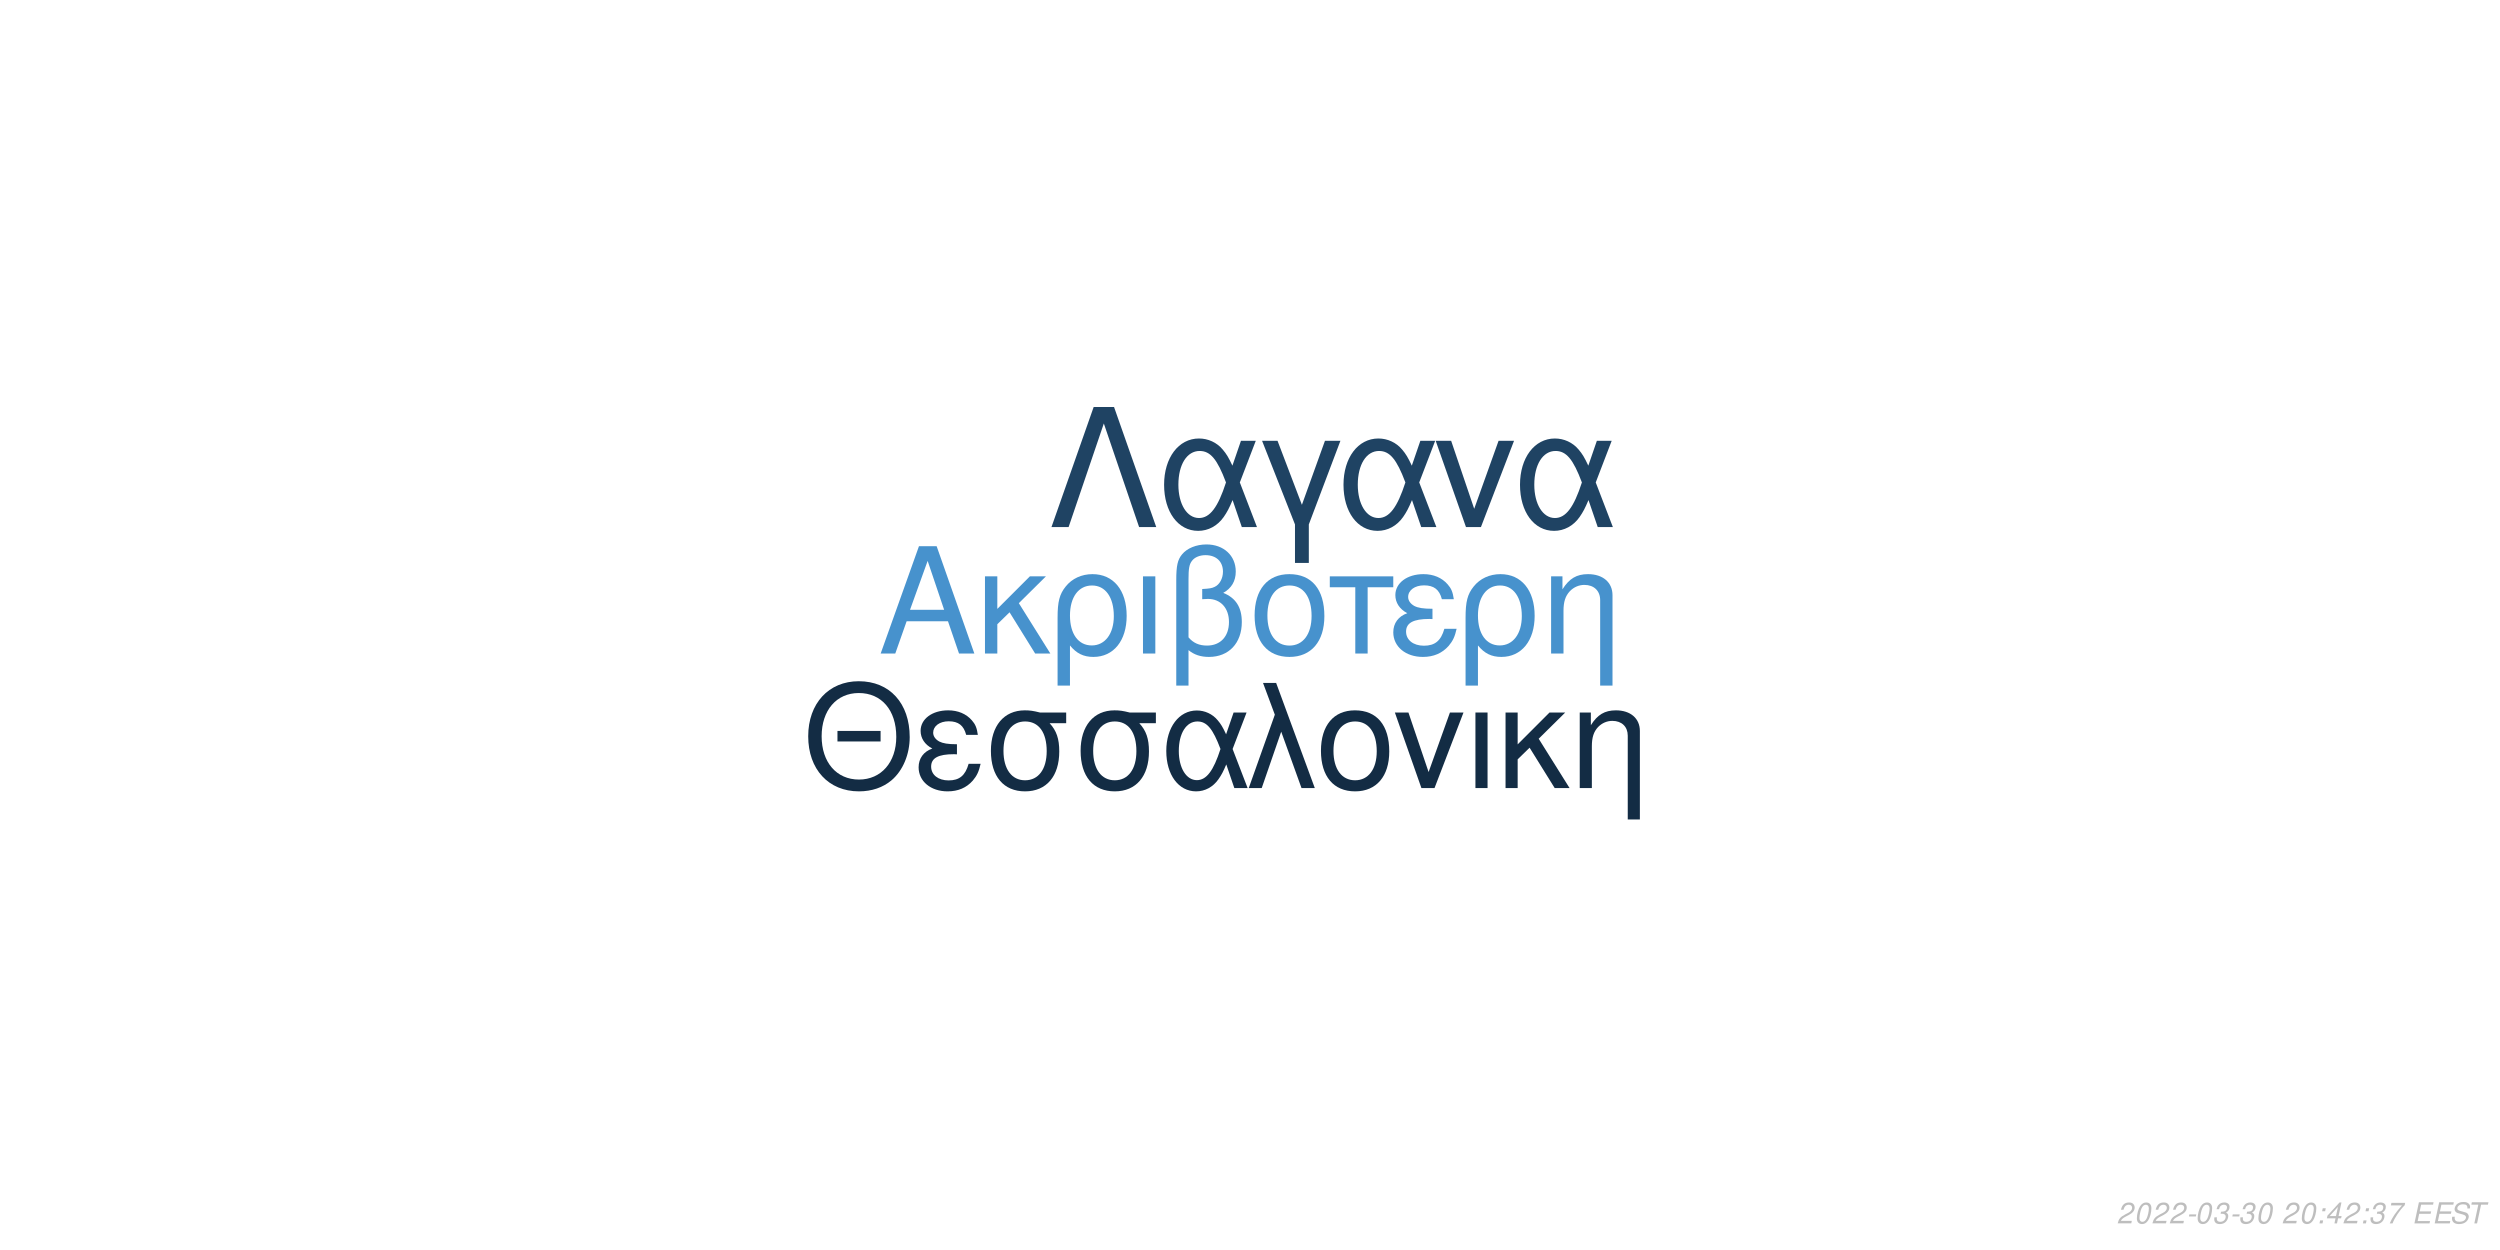
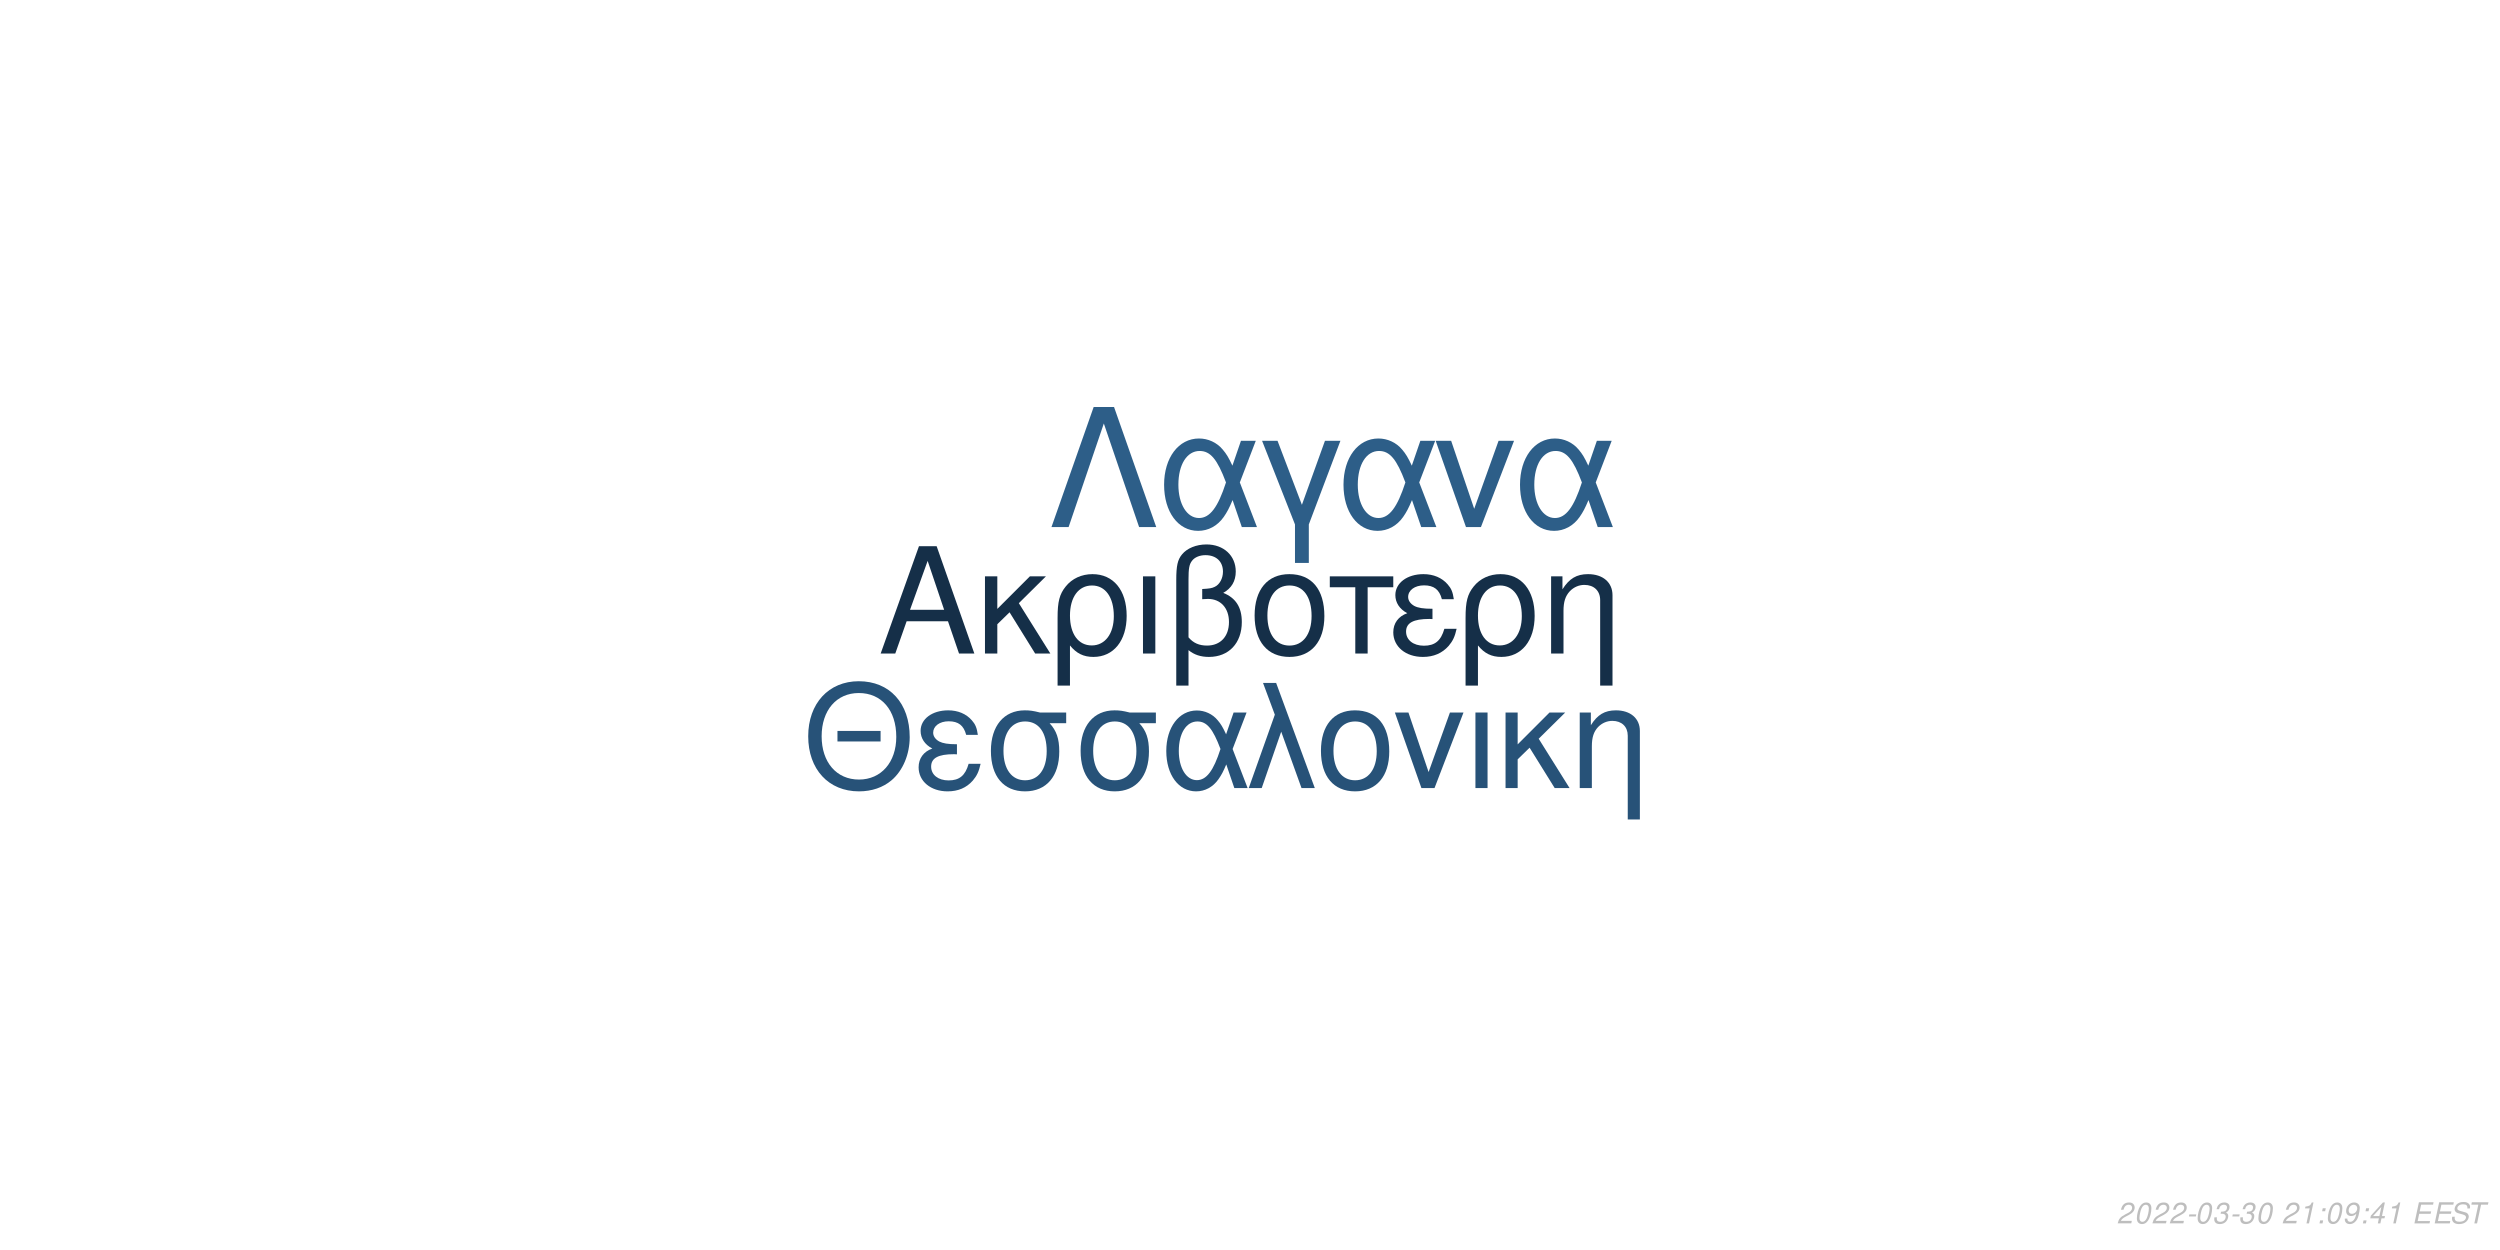
<svg xmlns="http://www.w3.org/2000/svg" xmlns:xlink="http://www.w3.org/1999/xlink" width="864pt" height="432pt" viewBox="0 0 864 432" version="1.1">
  <defs>
    <g>
      <symbol overflow="visible" id="glyph0-0">
        <path style="stroke:none;" d="" />
      </symbol>
      <symbol overflow="visible" id="glyph0-1">
        <path style="stroke:none;" d="M 24.125 -11.141 L 27.938 0 L 33.234 0 L 20.203 -37.094 L 14.094 -37.094 L 0.859 0 L 5.906 0 L 9.828 -11.141 Z M 22.797 -15.109 L 11 -15.109 L 17.094 -32.016 Z M 22.797 -15.109 " />
      </symbol>
      <symbol overflow="visible" id="glyph0-2">
        <path style="stroke:none;" d="M 7.172 -15.422 L 7.172 -26.672 L 2.906 -26.672 L 2.906 0 L 7.172 0 L 7.172 -10.125 L 11.406 -14.25 L 20.25 0 L 25.5 0 L 14.609 -17.406 L 23.969 -26.672 L 18.422 -26.672 Z M 7.172 -15.422 " />
      </symbol>
      <symbol overflow="visible" id="glyph0-3">
        <path style="stroke:none;" d="M 3 11.094 L 7.281 11.094 L 7.281 -2.797 C 9.516 -0.047 11.953 1.172 15.375 1.172 C 22.344 1.172 26.875 -4.422 26.875 -13.031 C 26.875 -21.891 22.297 -27.438 15.062 -27.438 C 11.297 -27.438 7.984 -25.906 5.797 -23.156 C 3.672 -20.516 3 -17.969 3 -12.359 Z M 14.906 -23.516 C 19.547 -23.516 22.438 -19.438 22.438 -12.922 C 22.438 -6.812 19.391 -2.797 14.812 -2.797 C 10.172 -2.797 7.281 -6.766 7.281 -13.125 C 7.281 -19.484 10.234 -23.516 14.906 -23.516 Z M 14.906 -23.516 " />
      </symbol>
      <symbol overflow="visible" id="glyph0-4">
        <path style="stroke:none;" d="M 3.516 0 L 7.781 0 L 7.781 -26.672 L 3.516 -26.672 Z M 3.516 0 " />
      </symbol>
      <symbol overflow="visible" id="glyph0-5">
        <path style="stroke:none;" d="M 4.016 11.094 L 8.25 11.094 L 8.25 -1.172 C 10.172 0.406 12.422 1.172 15.312 1.172 C 22.188 1.172 26.672 -3.609 26.672 -10.891 C 26.672 -15.984 24.578 -19.234 20.25 -20.969 C 23.109 -22.547 24.578 -25.031 24.578 -28.344 C 24.578 -33.844 20.406 -37.703 14.453 -37.703 C 10.938 -37.703 7.734 -36.391 6 -34.25 C 4.484 -32.422 4.016 -30.328 4.016 -25.391 Z M 8.25 -25.656 C 8.25 -29.359 8.5 -30.844 9.469 -32.062 C 10.375 -33.281 12.156 -34 14.094 -34 C 17.812 -34 20.156 -31.812 20.156 -28.297 C 20.156 -25.953 18.984 -23.812 17.297 -23.047 C 16.281 -22.547 15.469 -22.438 12.984 -22.297 L 12.984 -18.781 C 13.734 -18.828 14.344 -18.875 14.969 -18.875 C 19.344 -18.875 22.234 -15.719 22.234 -10.891 C 22.234 -5.906 19.281 -2.75 14.656 -2.75 C 11.953 -2.75 9.922 -3.609 8.25 -5.594 Z M 8.25 -25.656 " />
      </symbol>
      <symbol overflow="visible" id="glyph0-6">
        <path style="stroke:none;" d="M 14.094 -27.438 C 6.562 -27.438 2.094 -22.094 2.094 -13.125 C 2.094 -4.125 6.562 1.172 14.141 1.172 C 21.672 1.172 26.203 -4.172 26.203 -12.922 C 26.203 -22.188 21.828 -27.438 14.094 -27.438 Z M 14.141 -23.516 C 18.938 -23.516 21.781 -19.594 21.781 -12.984 C 21.781 -6.672 18.828 -2.75 14.141 -2.75 C 9.422 -2.75 6.516 -6.672 6.516 -13.125 C 6.516 -19.594 9.422 -23.516 14.141 -23.516 Z M 14.141 -23.516 " />
      </symbol>
      <symbol overflow="visible" id="glyph0-7">
        <path style="stroke:none;" d="M 7.891 0 L 12.156 0 L 12.156 -22.906 L 21.016 -22.906 L 21.016 -26.672 L -0.922 -26.672 L -0.922 -22.906 L 7.891 -22.906 Z M 7.891 0 " />
      </symbol>
      <symbol overflow="visible" id="glyph0-8">
        <path style="stroke:none;" d="M 14.562 -15.469 C 11.344 -15.469 9.562 -15.781 8.297 -16.438 C 6.922 -17.203 6.156 -18.328 6.156 -19.547 C 6.156 -21.891 8.453 -23.562 11.656 -23.562 C 15.062 -23.562 16.953 -22.094 17.812 -18.781 L 21.938 -18.781 C 21.578 -21.266 21.062 -22.5 19.797 -23.922 C 17.812 -26.203 14.906 -27.438 11.453 -27.438 C 5.797 -27.438 1.734 -24.375 1.734 -20.203 C 1.734 -17.609 3.156 -15.375 5.859 -13.938 C 2.797 -12.875 1.016 -10.484 1.016 -7.328 C 1.016 -2.391 5.297 1.172 11.25 1.172 C 14.969 1.172 17.906 -0.109 20.156 -2.641 C 21.578 -4.328 22.297 -5.797 22.906 -8.547 L 18.672 -8.547 C 17.5 -4.422 15.422 -2.703 11.609 -2.703 C 7.938 -2.703 5.438 -4.688 5.438 -7.578 C 5.438 -10.578 7.938 -11.953 13.484 -11.953 C 13.641 -11.953 14.094 -11.953 14.562 -11.906 Z M 14.562 -15.469 " />
      </symbol>
      <symbol overflow="visible" id="glyph0-9">
        <path style="stroke:none;" d="M 3.562 -26.672 L 3.562 0 L 7.844 0 L 7.844 -14.703 C 7.844 -17.906 8.5 -19.891 10.031 -21.531 C 11.406 -22.953 13.188 -23.719 15.062 -23.719 C 18.375 -23.719 20.516 -21.672 20.516 -18.469 L 20.516 11.094 L 24.781 11.094 L 24.781 -20.156 C 24.781 -24.578 21.469 -27.438 16.328 -27.438 C 12.359 -27.438 9.828 -25.906 7.484 -22.188 L 7.484 -26.672 Z M 3.562 -26.672 " />
      </symbol>
      <symbol overflow="visible" id="glyph1-0">
        <path style="stroke:none;" d="" />
      </symbol>
      <symbol overflow="visible" id="glyph1-1">
        <path style="stroke:none;" d="M 26.859 -19.734 L 11.953 -19.734 L 11.953 -16.094 L 26.859 -16.094 Z M 19.328 -36.922 C 8.922 -36.922 1.844 -29.25 1.844 -17.891 C 1.844 -6.484 8.875 1.141 19.391 1.141 C 23.812 1.141 27.703 -0.203 30.641 -2.688 C 34.578 -6.031 36.922 -11.656 36.922 -17.594 C 36.922 -29.297 30 -36.922 19.328 -36.922 Z M 19.328 -32.844 C 27.203 -32.844 32.281 -26.906 32.281 -17.688 C 32.281 -8.922 27.062 -2.938 19.391 -2.938 C 11.609 -2.938 6.484 -8.922 6.484 -17.891 C 6.484 -26.859 11.609 -32.844 19.328 -32.844 Z M 19.328 -32.844 " />
      </symbol>
      <symbol overflow="visible" id="glyph1-2">
        <path style="stroke:none;" d="M 14.25 -15.141 C 11.109 -15.141 9.375 -15.453 8.125 -16.094 C 6.781 -16.844 6.031 -17.938 6.031 -19.141 C 6.031 -21.422 8.266 -23.078 11.406 -23.078 C 14.75 -23.078 16.594 -21.625 17.438 -18.391 L 21.469 -18.391 C 21.125 -20.828 20.625 -22.031 19.391 -23.422 C 17.438 -25.656 14.594 -26.859 11.219 -26.859 C 5.688 -26.859 1.688 -23.875 1.688 -19.781 C 1.688 -17.234 3.094 -15.047 5.734 -13.656 C 2.734 -12.609 1 -10.266 1 -7.172 C 1 -2.344 5.188 1.141 11.016 1.141 C 14.656 1.141 17.547 -0.094 19.734 -2.594 C 21.125 -4.234 21.828 -5.688 22.422 -8.375 L 18.281 -8.375 C 17.141 -4.328 15.094 -2.641 11.359 -2.641 C 7.766 -2.641 5.328 -4.578 5.328 -7.422 C 5.328 -10.359 7.766 -11.703 13.203 -11.703 C 13.359 -11.703 13.797 -11.703 14.25 -11.656 Z M 14.25 -15.141 " />
      </symbol>
      <symbol overflow="visible" id="glyph1-3">
        <path style="stroke:none;" d="M 29 -26.109 L 19.938 -26.109 C 17.594 -26.703 16.438 -26.859 14.703 -26.859 C 7.469 -26.859 2.984 -21.469 2.984 -12.859 C 2.984 -4.031 7.375 1.141 14.797 1.141 C 22.172 1.141 26.609 -4.078 26.609 -12.656 C 26.609 -17.047 25.656 -19.828 23.266 -22.422 L 29 -22.422 Z M 14.797 -23.016 C 19.531 -23.016 22.266 -19.234 22.266 -12.75 C 22.266 -6.531 19.438 -2.688 14.797 -2.688 C 10.172 -2.688 7.328 -6.531 7.328 -12.859 C 7.328 -19.188 10.172 -23.016 14.797 -23.016 Z M 14.797 -23.016 " />
      </symbol>
      <symbol overflow="visible" id="glyph1-4">
        <path style="stroke:none;" d="M 29.344 -26.109 L 24.859 -26.109 L 22.266 -18.578 C 21.125 -21.031 20.484 -22.125 19.328 -23.469 C 17.547 -25.609 14.906 -26.812 12.156 -26.812 C 5.984 -26.812 1.594 -20.984 1.594 -12.812 C 1.594 -4.578 5.828 1.141 11.906 1.141 C 14.953 1.141 17.734 -0.344 19.625 -3.047 C 20.672 -4.531 21.281 -5.688 22.328 -8.172 L 25.109 0 L 29.703 0 L 24.516 -13.5 Z M 20.328 -13.5 C 17.891 -5.922 15.453 -2.734 12.156 -2.734 C 8.516 -2.734 5.922 -6.922 5.922 -12.812 C 5.922 -18.938 8.516 -23.016 12.359 -23.016 C 15.594 -23.016 17.688 -20.531 20.328 -13.5 Z M 20.328 -13.5 " />
      </symbol>
      <symbol overflow="visible" id="glyph1-5">
        <path style="stroke:none;" d="M 1.094 0 L 5.578 0 L 12.312 -19.484 L 19.328 0 L 23.922 0 L 10.562 -36.328 L 6.031 -36.328 L 10.109 -25.359 Z M 1.094 0 " />
      </symbol>
      <symbol overflow="visible" id="glyph1-6">
        <path style="stroke:none;" d="M 13.797 -26.859 C 6.422 -26.859 2.047 -21.625 2.047 -12.859 C 2.047 -4.031 6.422 1.141 13.859 1.141 C 21.234 1.141 25.656 -4.078 25.656 -12.656 C 25.656 -21.719 21.375 -26.859 13.797 -26.859 Z M 13.859 -23.016 C 18.531 -23.016 21.328 -19.188 21.328 -12.703 C 21.328 -6.531 18.438 -2.688 13.859 -2.688 C 9.219 -2.688 6.375 -6.531 6.375 -12.859 C 6.375 -19.188 9.219 -23.016 13.859 -23.016 Z M 13.859 -23.016 " />
      </symbol>
      <symbol overflow="visible" id="glyph1-7">
        <path style="stroke:none;" d="M 14.297 0 L 24.312 -26.109 L 19.625 -26.109 L 12.25 -5.531 L 5.281 -26.109 L 0.594 -26.109 L 9.766 0 Z M 14.297 0 " />
      </symbol>
      <symbol overflow="visible" id="glyph1-8">
        <path style="stroke:none;" d="M 3.438 0 L 7.625 0 L 7.625 -26.109 L 3.438 -26.109 Z M 3.438 0 " />
      </symbol>
      <symbol overflow="visible" id="glyph1-9">
        <path style="stroke:none;" d="M 7.031 -15.094 L 7.031 -26.109 L 2.844 -26.109 L 2.844 0 L 7.031 0 L 7.031 -9.922 L 11.156 -13.953 L 19.828 0 L 24.969 0 L 14.297 -17.047 L 23.469 -26.109 L 18.031 -26.109 Z M 7.031 -15.094 " />
      </symbol>
      <symbol overflow="visible" id="glyph1-10">
        <path style="stroke:none;" d="M 3.484 -26.109 L 3.484 0 L 7.672 0 L 7.672 -14.406 C 7.672 -17.547 8.328 -19.484 9.812 -21.078 C 11.156 -22.469 12.906 -23.219 14.75 -23.219 C 17.984 -23.219 20.078 -21.234 20.078 -18.094 L 20.078 10.859 L 24.266 10.859 L 24.266 -19.734 C 24.266 -24.062 21.031 -26.859 16 -26.859 C 12.109 -26.859 9.609 -25.359 7.328 -21.719 L 7.328 -26.109 Z M 3.484 -26.109 " />
      </symbol>
      <symbol overflow="visible" id="glyph2-0">
        <path style="stroke:none;" d="" />
      </symbol>
      <symbol overflow="visible" id="glyph2-1">
        <path style="stroke:none;" d="M 22.531 -41.484 L 15.484 -41.484 L 0.906 0 L 6.828 0 L 19 -35.797 L 31.188 0 L 37.109 0 Z M 22.531 -41.484 " />
      </symbol>
      <symbol overflow="visible" id="glyph2-2">
        <path style="stroke:none;" d="M 33.516 -29.812 L 28.391 -29.812 L 25.438 -21.219 C 24.125 -24.016 23.391 -25.266 22.078 -26.797 C 20.031 -29.25 17.016 -30.609 13.891 -30.609 C 6.828 -30.609 1.828 -23.953 1.828 -14.625 C 1.828 -5.234 6.656 1.312 13.594 1.312 C 17.078 1.312 20.266 -0.391 22.422 -3.469 C 23.609 -5.172 24.297 -6.484 25.5 -9.328 L 28.688 0 L 33.922 0 L 28 -15.422 Z M 23.219 -15.422 C 20.422 -6.766 17.641 -3.125 13.891 -3.125 C 9.734 -3.125 6.766 -7.906 6.766 -14.625 C 6.766 -21.625 9.734 -26.297 14.109 -26.297 C 17.812 -26.297 20.203 -23.453 23.219 -15.422 Z M 23.219 -15.422 " />
      </symbol>
      <symbol overflow="visible" id="glyph2-3">
        <path style="stroke:none;" d="M 12.062 12.406 L 16.844 12.406 L 16.844 -0.906 L 27.766 -29.812 L 22.422 -29.812 L 14.453 -7.688 L 6.031 -29.812 L 0.688 -29.812 L 12.062 -0.906 Z M 12.062 12.406 " />
      </symbol>
      <symbol overflow="visible" id="glyph2-4">
        <path style="stroke:none;" d="M 16.328 0 L 27.766 -29.812 L 22.422 -29.812 L 14 -6.312 L 6.031 -29.812 L 0.688 -29.812 L 11.156 0 Z M 16.328 0 " />
      </symbol>
      <symbol overflow="visible" id="glyph3-0">
        <path style="stroke:none;" d="" />
      </symbol>
      <symbol overflow="visible" id="glyph3-1">
        <path style="stroke:none;" d="M 5.234 -0.875 L 1.469 -0.875 C 1.641 -1.375 2.203 -1.891 3.109 -2.344 L 4.234 -2.938 C 5.562 -3.625 6.219 -4.469 6.219 -5.484 C 6.219 -5.938 6.062 -6.359 5.797 -6.656 C 5.469 -7.047 4.984 -7.234 4.312 -7.234 C 2.766 -7.234 1.891 -6.453 1.484 -4.734 L 2.375 -4.734 C 2.484 -5.188 2.609 -5.484 2.797 -5.75 C 3.094 -6.203 3.609 -6.453 4.188 -6.453 C 4.891 -6.453 5.344 -6.031 5.344 -5.375 C 5.344 -4.703 4.859 -4.094 4.016 -3.656 L 2.984 -3.125 C 1.234 -2.188 0.797 -1.656 0.344 -0.016 L 5.047 -0.016 Z M 5.234 -0.875 " />
      </symbol>
      <symbol overflow="visible" id="glyph3-2">
        <path style="stroke:none;" d="M 4.203 -7.234 C 3.375 -7.234 2.688 -6.812 2.125 -5.984 C 1.484 -5.047 0.984 -3.188 0.984 -1.734 C 0.984 -1.109 1.172 -0.562 1.484 -0.266 C 1.797 0.047 2.281 0.234 2.766 0.234 C 3.625 0.234 4.281 -0.156 4.859 -1.016 C 5.516 -1.953 6 -3.797 6 -5.266 C 6 -6.5 5.328 -7.234 4.203 -7.234 Z M 4.094 -6.453 C 4.734 -6.453 5.125 -5.984 5.125 -5.156 C 5.125 -4.203 4.781 -2.625 4.406 -1.812 C 3.984 -0.938 3.516 -0.547 2.875 -0.547 C 2.25 -0.547 1.875 -1.031 1.875 -1.828 C 1.875 -2.797 2.203 -4.344 2.594 -5.203 C 2.984 -6.047 3.453 -6.453 4.094 -6.453 Z M 4.094 -6.453 " />
      </symbol>
      <symbol overflow="visible" id="glyph3-3">
        <path style="stroke:none;" d="M 3.516 -3.125 L 1.125 -3.125 L 0.969 -2.406 L 3.359 -2.406 Z M 3.516 -3.125 " />
      </symbol>
      <symbol overflow="visible" id="glyph3-4">
        <path style="stroke:none;" d="M 2.922 -3.312 C 3.125 -3.344 3.234 -3.344 3.375 -3.344 C 4.203 -3.344 4.688 -3 4.688 -2.406 C 4.688 -1.312 3.906 -0.547 2.781 -0.547 C 2.047 -0.547 1.594 -0.938 1.594 -1.562 C 1.594 -1.719 1.609 -1.844 1.656 -2.094 L 0.766 -2.094 C 0.734 -1.797 0.719 -1.641 0.719 -1.469 C 0.719 -0.375 1.406 0.234 2.641 0.234 C 3.547 0.234 4.297 -0.078 4.812 -0.656 C 5.266 -1.156 5.562 -1.875 5.562 -2.547 C 5.562 -3.125 5.344 -3.453 4.797 -3.734 C 5.641 -4.234 6.016 -4.844 6.016 -5.734 C 6.016 -6.656 5.312 -7.234 4.203 -7.234 C 3.375 -7.234 2.672 -6.938 2.188 -6.375 C 1.891 -6.031 1.703 -5.641 1.516 -4.906 L 2.391 -4.906 C 2.5 -5.359 2.594 -5.594 2.734 -5.812 C 3.047 -6.234 3.516 -6.453 4.078 -6.453 C 4.734 -6.453 5.141 -6.125 5.141 -5.578 C 5.141 -5.188 5.016 -4.797 4.797 -4.547 C 4.516 -4.234 4 -4.062 3.266 -4.062 L 3.078 -4.062 Z M 2.922 -3.312 " />
      </symbol>
      <symbol overflow="visible" id="glyph3-5">
        <path style="stroke:none;" d="" />
      </symbol>
      <symbol overflow="visible" id="glyph3-6">
+         <path style="stroke:none;" d="M 3.703 -5.188 L 2.594 0 L 3.469 0 L 5.016 -7.234 L 4.438 -7.234 C 3.906 -6.156 3.688 -6.016 2.234 -5.812 L 2.109 -5.188 Z M 3.703 -5.188 " />
+       </symbol>
+       <symbol overflow="visible" id="glyph3-7">
        <path style="stroke:none;" d="M 2.359 -1.031 L 1.312 -1.031 L 1.094 0 L 2.141 0 Z M 3.266 -5.234 L 2.219 -5.234 L 2 -4.203 L 3.047 -4.203 Z M 3.266 -5.234 " />
      </symbol>
-       <symbol overflow="visible" id="glyph3-7">
+       <symbol overflow="visible" id="glyph3-8">
+         <path style="stroke:none;" d="M 0.844 -1.656 C 0.844 -1.547 0.844 -1.438 0.844 -1.375 C 0.844 -0.406 1.531 0.234 2.578 0.234 C 3.203 0.234 3.766 0.016 4.297 -0.438 C 4.938 -1 5.312 -1.656 5.594 -2.719 C 5.844 -3.672 6.016 -4.766 6.016 -5.375 C 6.016 -5.844 5.844 -6.328 5.547 -6.656 C 5.203 -7.031 4.703 -7.234 4.062 -7.234 C 2.516 -7.234 1.297 -5.938 1.297 -4.266 C 1.297 -3.203 1.984 -2.547 3.047 -2.547 C 3.484 -2.547 3.953 -2.672 4.281 -2.891 C 4.406 -2.984 4.547 -3.078 4.828 -3.344 C 4.438 -1.484 3.703 -0.547 2.703 -0.547 C 2.109 -0.547 1.719 -0.938 1.719 -1.547 L 1.719 -1.656 Z M 3.953 -6.453 C 4.625 -6.453 5.141 -5.953 5.141 -5.281 C 5.141 -4.188 4.312 -3.312 3.297 -3.312 C 2.594 -3.312 2.172 -3.734 2.172 -4.453 C 2.172 -5.562 2.984 -6.453 3.953 -6.453 Z M 3.953 -6.453 " />
+       </symbol>
+       <symbol overflow="visible" id="glyph3-9">
        <path style="stroke:none;" d="M 3.625 -1.75 L 3.266 0 L 4.141 0 L 4.516 -1.75 L 5.562 -1.75 L 5.734 -2.531 L 4.688 -2.531 L 5.688 -7.234 L 5.016 -7.234 L 0.844 -2.672 L 0.641 -1.75 Z M 3.797 -2.531 L 1.594 -2.531 L 4.469 -5.703 Z M 3.797 -2.531 " />
      </symbol>
-       <symbol overflow="visible" id="glyph3-8">
-         <path style="stroke:none;" d="M 6.703 -7.094 L 1.953 -7.094 L 1.766 -6.219 L 5.594 -6.219 C 3.344 -3.688 2.266 -2.109 1.375 0 L 2.344 0 C 3.031 -1.906 4.828 -4.594 6.547 -6.281 Z M 6.703 -7.094 " />
-       </symbol>
-       <symbol overflow="visible" id="glyph3-9">
+       <symbol overflow="visible" id="glyph3-10">
        <path style="stroke:none;" d="M 2.547 -3.312 L 6.5 -3.312 L 6.688 -4.141 L 2.719 -4.141 L 3.219 -6.469 L 7.344 -6.469 L 7.516 -7.297 L 2.453 -7.297 L 0.906 0 L 6.125 0 L 6.297 -0.812 L 2.016 -0.812 Z M 2.547 -3.312 " />
      </symbol>
-       <symbol overflow="visible" id="glyph3-10">
+       <symbol overflow="visible" id="glyph3-11">
        <path style="stroke:none;" d="M 7.062 -5.156 C 7.125 -5.438 7.141 -5.562 7.141 -5.703 C 7.141 -6.156 6.938 -6.594 6.594 -6.891 C 6.188 -7.25 5.656 -7.406 4.875 -7.406 C 3.844 -7.406 3.047 -7.125 2.5 -6.562 C 2.094 -6.141 1.781 -5.438 1.781 -4.922 C 1.781 -4.297 2.219 -3.766 2.891 -3.562 L 4.594 -3.094 C 5.406 -2.859 5.734 -2.578 5.734 -2.094 C 5.734 -1.781 5.547 -1.406 5.266 -1.141 C 4.844 -0.766 4.266 -0.578 3.453 -0.578 C 2.328 -0.578 1.812 -0.984 1.812 -1.906 C 1.812 -2.047 1.812 -2.125 1.844 -2.312 L 0.984 -2.312 C 0.906 -2.062 0.891 -1.906 0.891 -1.688 C 0.891 -0.484 1.797 0.234 3.297 0.234 C 4.359 0.234 5.234 -0.062 5.812 -0.609 C 6.344 -1.078 6.688 -1.797 6.688 -2.375 C 6.688 -2.641 6.609 -2.906 6.453 -3.156 C 6.234 -3.5 5.938 -3.703 5.469 -3.828 L 3.75 -4.312 C 2.984 -4.547 2.734 -4.734 2.734 -5.188 C 2.734 -5.547 2.875 -5.844 3.188 -6.109 C 3.547 -6.438 4.031 -6.594 4.703 -6.594 C 5.266 -6.594 5.688 -6.484 5.906 -6.297 C 6.094 -6.125 6.219 -5.797 6.219 -5.516 C 6.219 -5.422 6.203 -5.344 6.188 -5.156 Z M 7.062 -5.156 " />
      </symbol>
-       <symbol overflow="visible" id="glyph3-11">
+       <symbol overflow="visible" id="glyph3-12">
        <path style="stroke:none;" d="M 4.938 -6.469 L 7.312 -6.469 L 7.484 -7.297 L 1.75 -7.297 L 1.578 -6.469 L 3.984 -6.469 L 2.609 0 L 3.547 0 Z M 4.938 -6.469 " />
      </symbol>
    </g>
  </defs>
  <g id="surface1">
    <rect x="0" y="0" width="864" height="432" style="fill:rgb(100%,100%,100%);fill-opacity:1;stroke:none;" />
-     <g style="fill:rgb(27.843%,57.255%,80.392%);fill-opacity:1;">
+     <g style="fill:rgb(8.235%,18.431%,28.235%);fill-opacity:1;">
      <use xlink:href="#glyph0-1" x="303.5" y="225.861" />
      <use xlink:href="#glyph0-2" x="337.5" y="225.861" />
      <use xlink:href="#glyph0-3" x="362.5" y="225.861" />
      <use xlink:href="#glyph0-4" x="391.5" y="225.861" />
      <use xlink:href="#glyph0-5" x="402.5" y="225.861" />
      <use xlink:href="#glyph0-6" x="431.5" y="225.861" />
      <use xlink:href="#glyph0-7" x="460.5" y="225.861" />
      <use xlink:href="#glyph0-8" x="480.5" y="225.861" />
      <use xlink:href="#glyph0-3" x="503.5" y="225.861" />
      <use xlink:href="#glyph0-9" x="532.5" y="225.861" />
    </g>
-     <g style="fill:rgb(7.451%,17.255%,26.667%);fill-opacity:1;">
+     <g style="fill:rgb(15.294%,32.157%,47.059%);fill-opacity:1;">
      <use xlink:href="#glyph1-1" x="277.473" y="272.354" />
      <use xlink:href="#glyph1-2" x="316.473" y="272.354" />
      <use xlink:href="#glyph1-3" x="339.473" y="272.354" />
      <use xlink:href="#glyph1-3" x="370.473" y="272.354" />
      <use xlink:href="#glyph1-4" x="401.473" y="272.354" />
      <use xlink:href="#glyph1-5" x="430.473" y="272.354" />
      <use xlink:href="#glyph1-6" x="454.473" y="272.354" />
      <use xlink:href="#glyph1-7" x="481.473" y="272.354" />
      <use xlink:href="#glyph1-8" x="506.473" y="272.354" />
      <use xlink:href="#glyph1-9" x="517.473" y="272.354" />
      <use xlink:href="#glyph1-10" x="542.473" y="272.354" />
    </g>
-     <g style="fill:rgb(12.157%,26.275%,38.824%);fill-opacity:1;">
+     <g style="fill:rgb(17.647%,36.863%,53.333%);fill-opacity:1;">
      <use xlink:href="#glyph2-1" x="362.484" y="182.152" />
      <use xlink:href="#glyph2-2" x="400.484" y="182.152" />
      <use xlink:href="#glyph2-3" x="435.484" y="182.152" />
      <use xlink:href="#glyph2-2" x="462.484" y="182.152" />
      <use xlink:href="#glyph2-4" x="495.484" y="182.152" />
      <use xlink:href="#glyph2-2" x="523.484" y="182.152" />
    </g>
    <g style="fill:rgb(74.51%,74.51%,74.51%);fill-opacity:1;">
      <use xlink:href="#glyph3-1" x="731.52" y="422.81" />
      <use xlink:href="#glyph3-2" x="737.52" y="422.81" />
      <use xlink:href="#glyph3-1" x="743.52" y="422.81" />
      <use xlink:href="#glyph3-1" x="749.52" y="422.81" />
      <use xlink:href="#glyph3-3" x="755.52" y="422.81" />
      <use xlink:href="#glyph3-2" x="758.52" y="422.81" />
      <use xlink:href="#glyph3-4" x="764.52" y="422.81" />
      <use xlink:href="#glyph3-3" x="770.52" y="422.81" />
      <use xlink:href="#glyph3-4" x="773.52" y="422.81" />
      <use xlink:href="#glyph3-2" x="779.52" y="422.81" />
      <use xlink:href="#glyph3-5" x="785.52" y="422.81" />
      <use xlink:href="#glyph3-1" x="788.52" y="422.81" />
-       <use xlink:href="#glyph3-2" x="794.52" y="422.81" />
-       <use xlink:href="#glyph3-6" x="800.52" y="422.81" />
-       <use xlink:href="#glyph3-7" x="803.52" y="422.81" />
-       <use xlink:href="#glyph3-1" x="809.52" y="422.81" />
-       <use xlink:href="#glyph3-6" x="815.52" y="422.81" />
-       <use xlink:href="#glyph3-4" x="818.52" y="422.81" />
-       <use xlink:href="#glyph3-8" x="824.52" y="422.81" />
+       <use xlink:href="#glyph3-6" x="794.52" y="422.81" />
+       <use xlink:href="#glyph3-7" x="800.52" y="422.81" />
+       <use xlink:href="#glyph3-2" x="803.52" y="422.81" />
+       <use xlink:href="#glyph3-8" x="809.52" y="422.81" />
+       <use xlink:href="#glyph3-7" x="815.52" y="422.81" />
+       <use xlink:href="#glyph3-9" x="818.52" y="422.81" />
+       <use xlink:href="#glyph3-6" x="824.52" y="422.81" />
      <use xlink:href="#glyph3-5" x="830.52" y="422.81" />
-       <use xlink:href="#glyph3-9" x="833.52" y="422.81" />
-       <use xlink:href="#glyph3-9" x="840.52" y="422.81" />
-       <use xlink:href="#glyph3-10" x="846.52" y="422.81" />
-       <use xlink:href="#glyph3-11" x="852.52" y="422.81" />
+       <use xlink:href="#glyph3-10" x="833.52" y="422.81" />
+       <use xlink:href="#glyph3-10" x="840.52" y="422.81" />
+       <use xlink:href="#glyph3-11" x="846.52" y="422.81" />
+       <use xlink:href="#glyph3-12" x="852.52" y="422.81" />
    </g>
  </g>
</svg>
